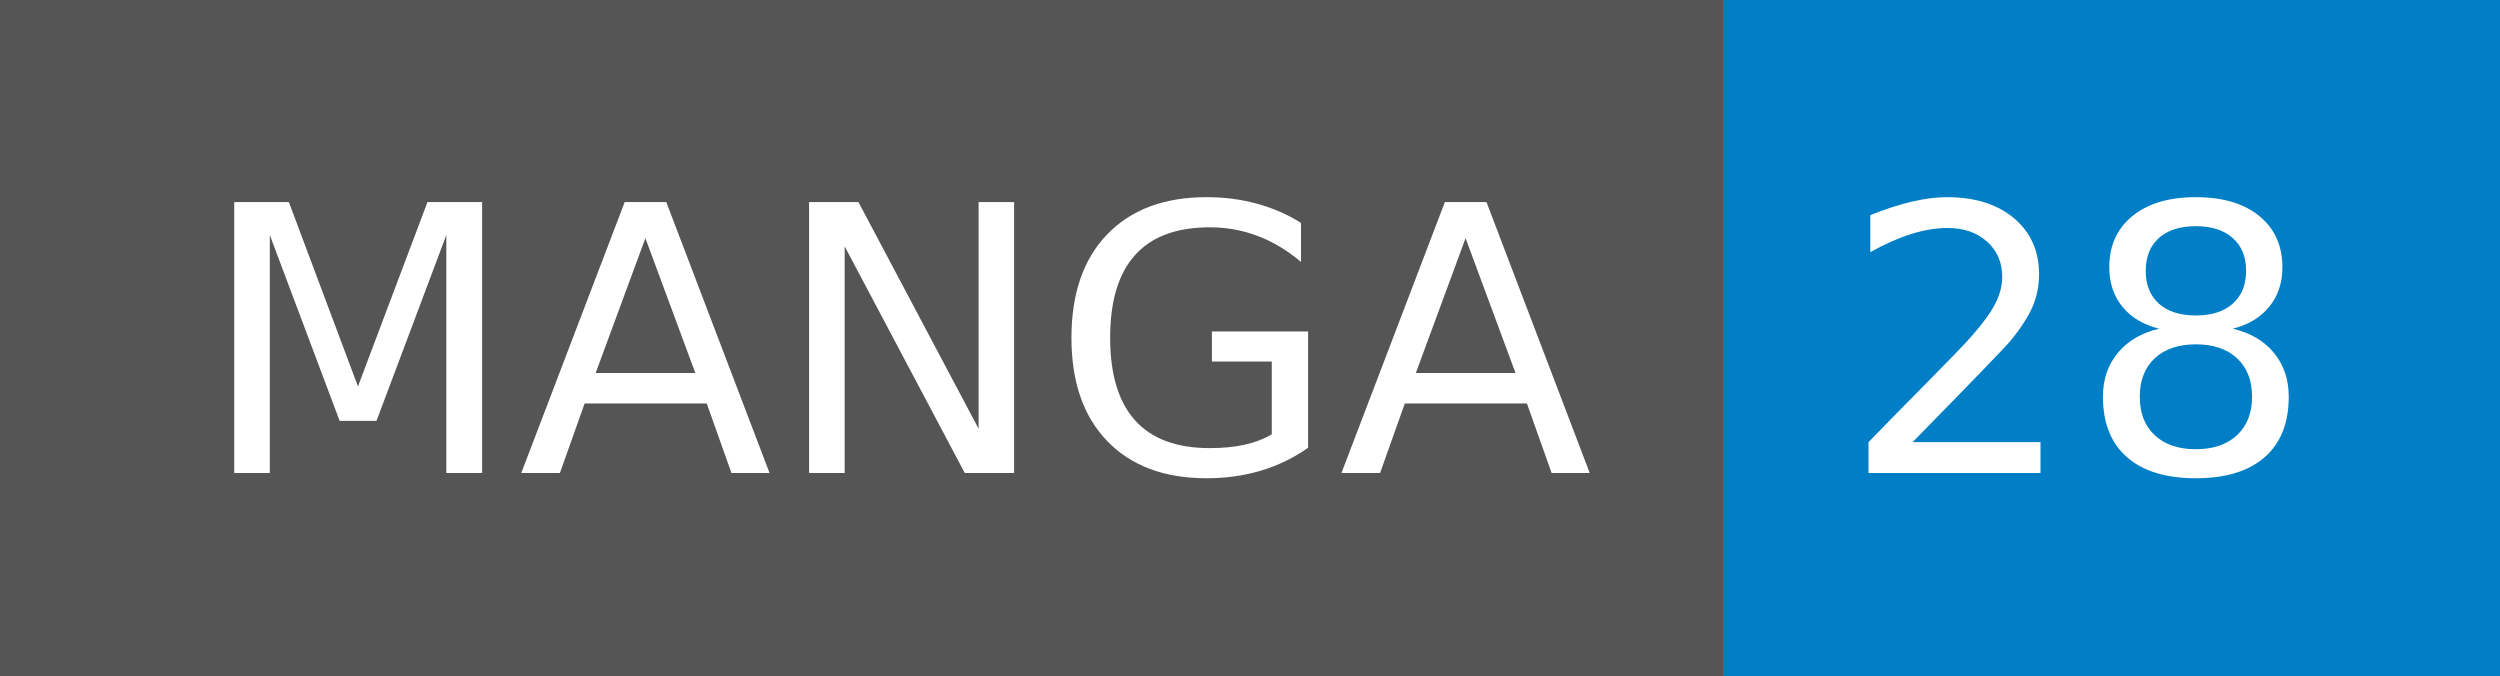
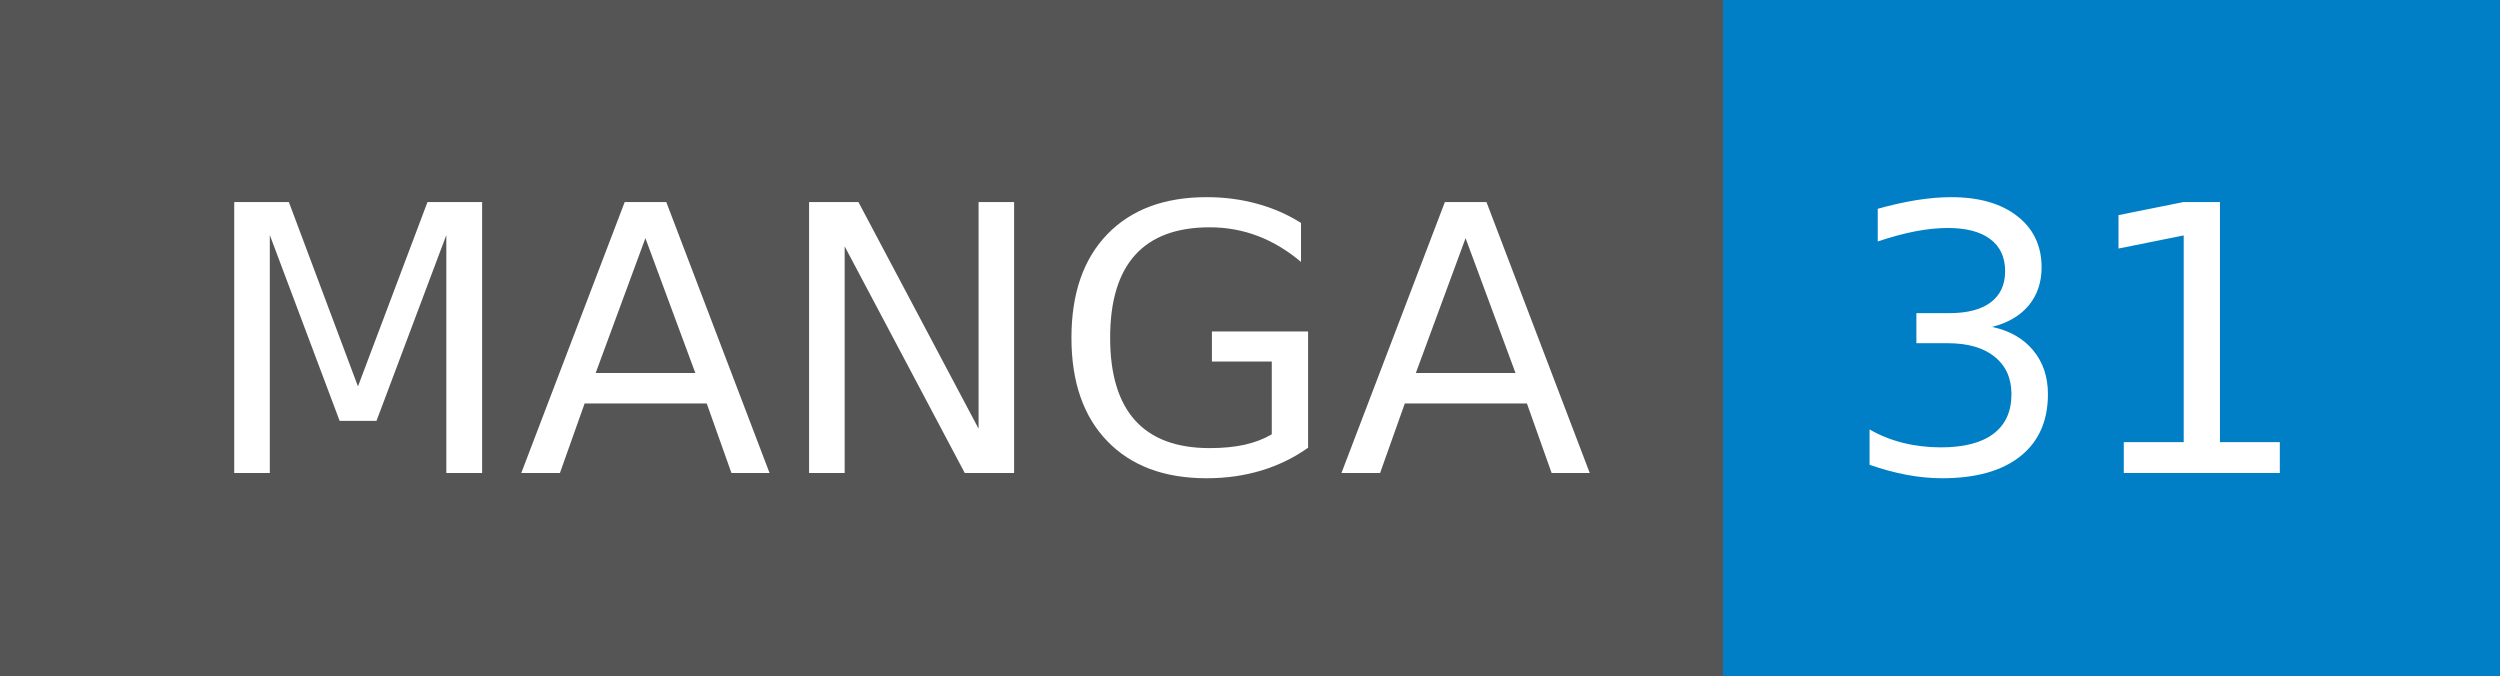
- <svg xmlns="http://www.w3.org/2000/svg" width="74" height="20" role="img" aria-label="MANGA: 28">
+ <svg xmlns="http://www.w3.org/2000/svg" width="74" height="20" role="img" aria-label="MANGA: 31">
  <g shape-rendering="crispEdges">
    <rect width="51" height="20" fill="#555" />
    <rect x="51" width="23" height="20" fill="#007ec6" />
  </g>
  <g fill="#fff" text-anchor="middle" font-family="Verdana,Geneva,DejaVu Sans,sans-serif" text-rendering="geometricPrecision" font-size="110">
    <text x="265" y="140" transform="scale(.1)" fill="#fff" textLength="410">MANGA</text>
-     <text x="615" y="140" transform="scale(.1)" fill="#fff" textLength="130">28</text>
+     <text x="615" y="140" transform="scale(.1)" fill="#fff" textLength="130">31</text>
  </g>
</svg>
